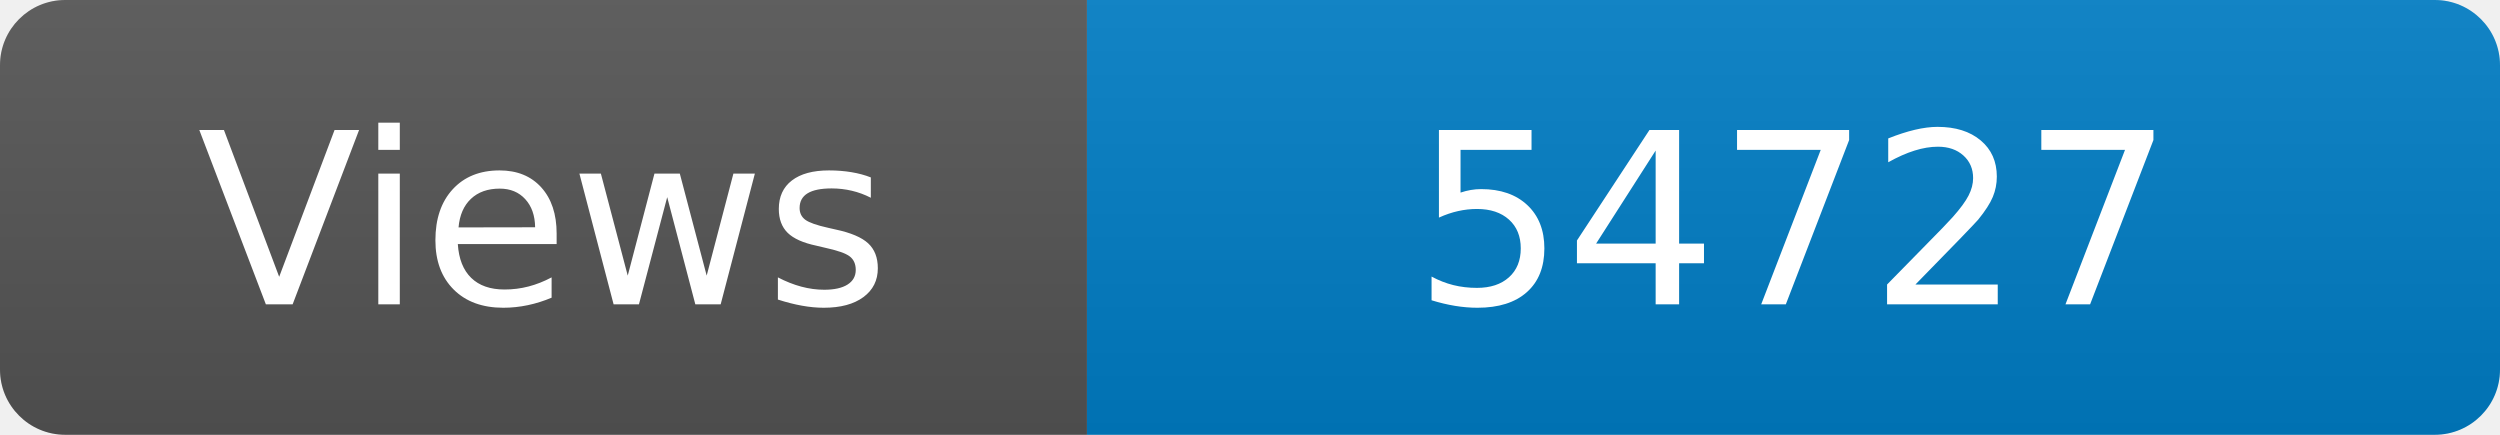
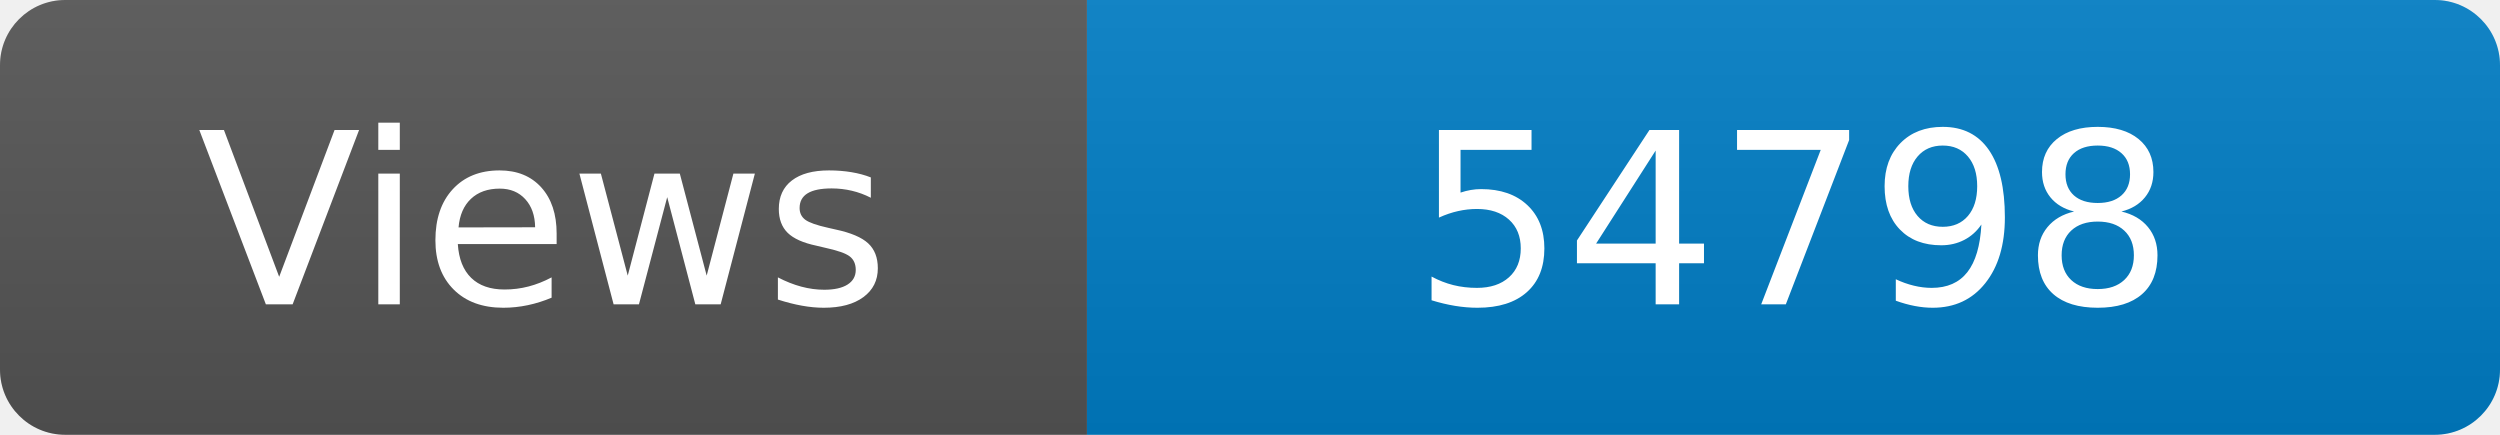
<svg xmlns="http://www.w3.org/2000/svg" width="115" height="20" role="img" aria-label="Maintained?: yes">
  <linearGradient id="s" x2="0" y2="100%">
    <stop offset="0" stop-color="#bbb" stop-opacity=".1" />
    <stop offset="1" stop-opacity=".1" />
  </linearGradient>
  <clipPath id="r">
    <rect width="115" height="20" rx="3" fill="#fff" />
  </clipPath>
  <g clip-path="url(#r)">
    <rect width="50" height="20" fill="#555" />
    <rect x="50" width="160" height="20" fill="#007ec6" />
    <rect width="115" height="20" fill="url(#s)" />
  </g>
  <g fill="#fff" text-anchor="middle" font-family="Verdana,Geneva,DejaVu Sans,sans-serif" font-size="110">
    <text x="250" y="140" transform="scale(.1)" fill="#fff">Views</text>
-     <text x="825" y="140" transform="scale(.1)" fill="#fff">54727</text>
+     <text x="825" y="140" transform="scale(.1)" fill="#fff">54798</text>
  </g>
</svg>
